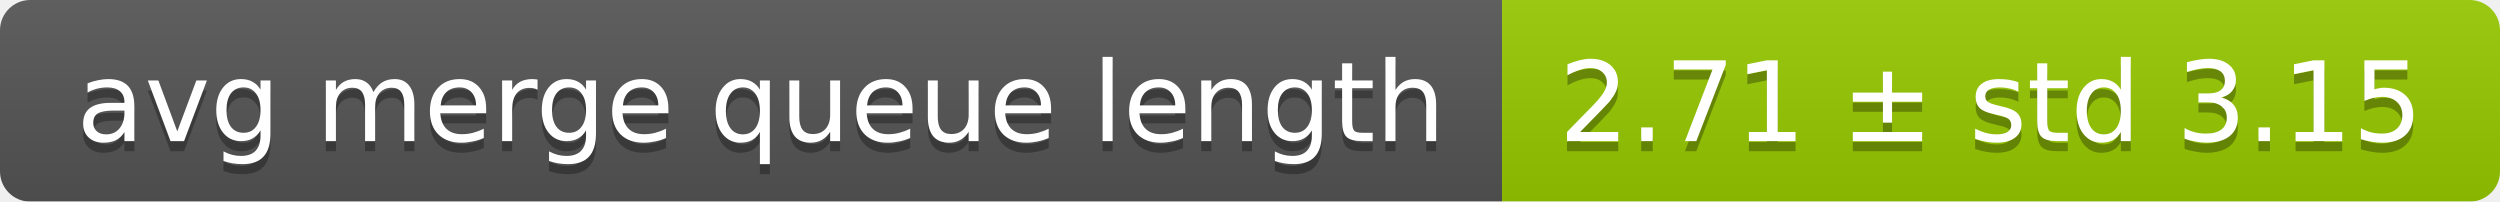
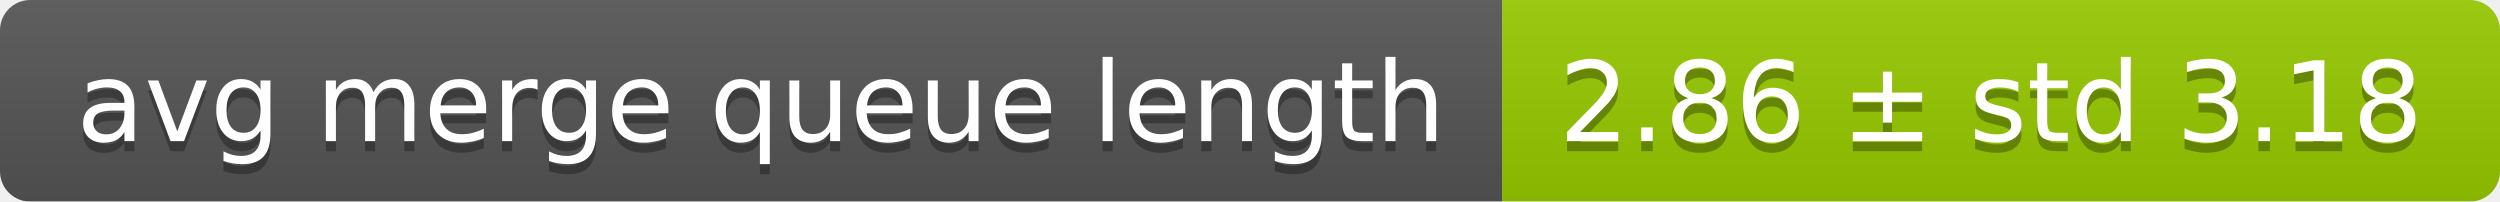
<svg xmlns="http://www.w3.org/2000/svg" width="248" height="20">
  <linearGradient id="smooth" x2="0" y2="100%">
    <stop offset="0" stop-color="#bbb" stop-opacity=".1" />
    <stop offset="1" stop-opacity=".1" />
  </linearGradient>
  <mask id="round">
    <rect width="248" height="20" rx="3" fill="#fff" />
  </mask>
  <g mask="url(#round)">
    <rect width="149" height="20" fill="#555" />
    <rect x="149" width="99" height="20" fill="#97ca00" />
    <rect width="248" height="20" fill="url(#smooth)" />
  </g>
  <g fill="#fff" text-anchor="middle" font-family="DejaVu Sans,Verdana,Geneva,sans-serif" font-size="11">
    <text x="75.5" y="15" fill="#010101" fill-opacity=".3">avg merge queue length</text>
    <text x="75.5" y="14">avg merge queue length</text>
-     <text x="197.5" y="15" fill="#010101" fill-opacity=".3">2.71 ± std 3.15</text>
-     <text x="197.5" y="14">2.71 ± std 3.15</text>
+     <text x="197.5" y="15" fill="#010101" fill-opacity=".3">2.86 ± std 3.18</text>
+     <text x="197.5" y="14">2.86 ± std 3.18</text>
  </g>
</svg>
